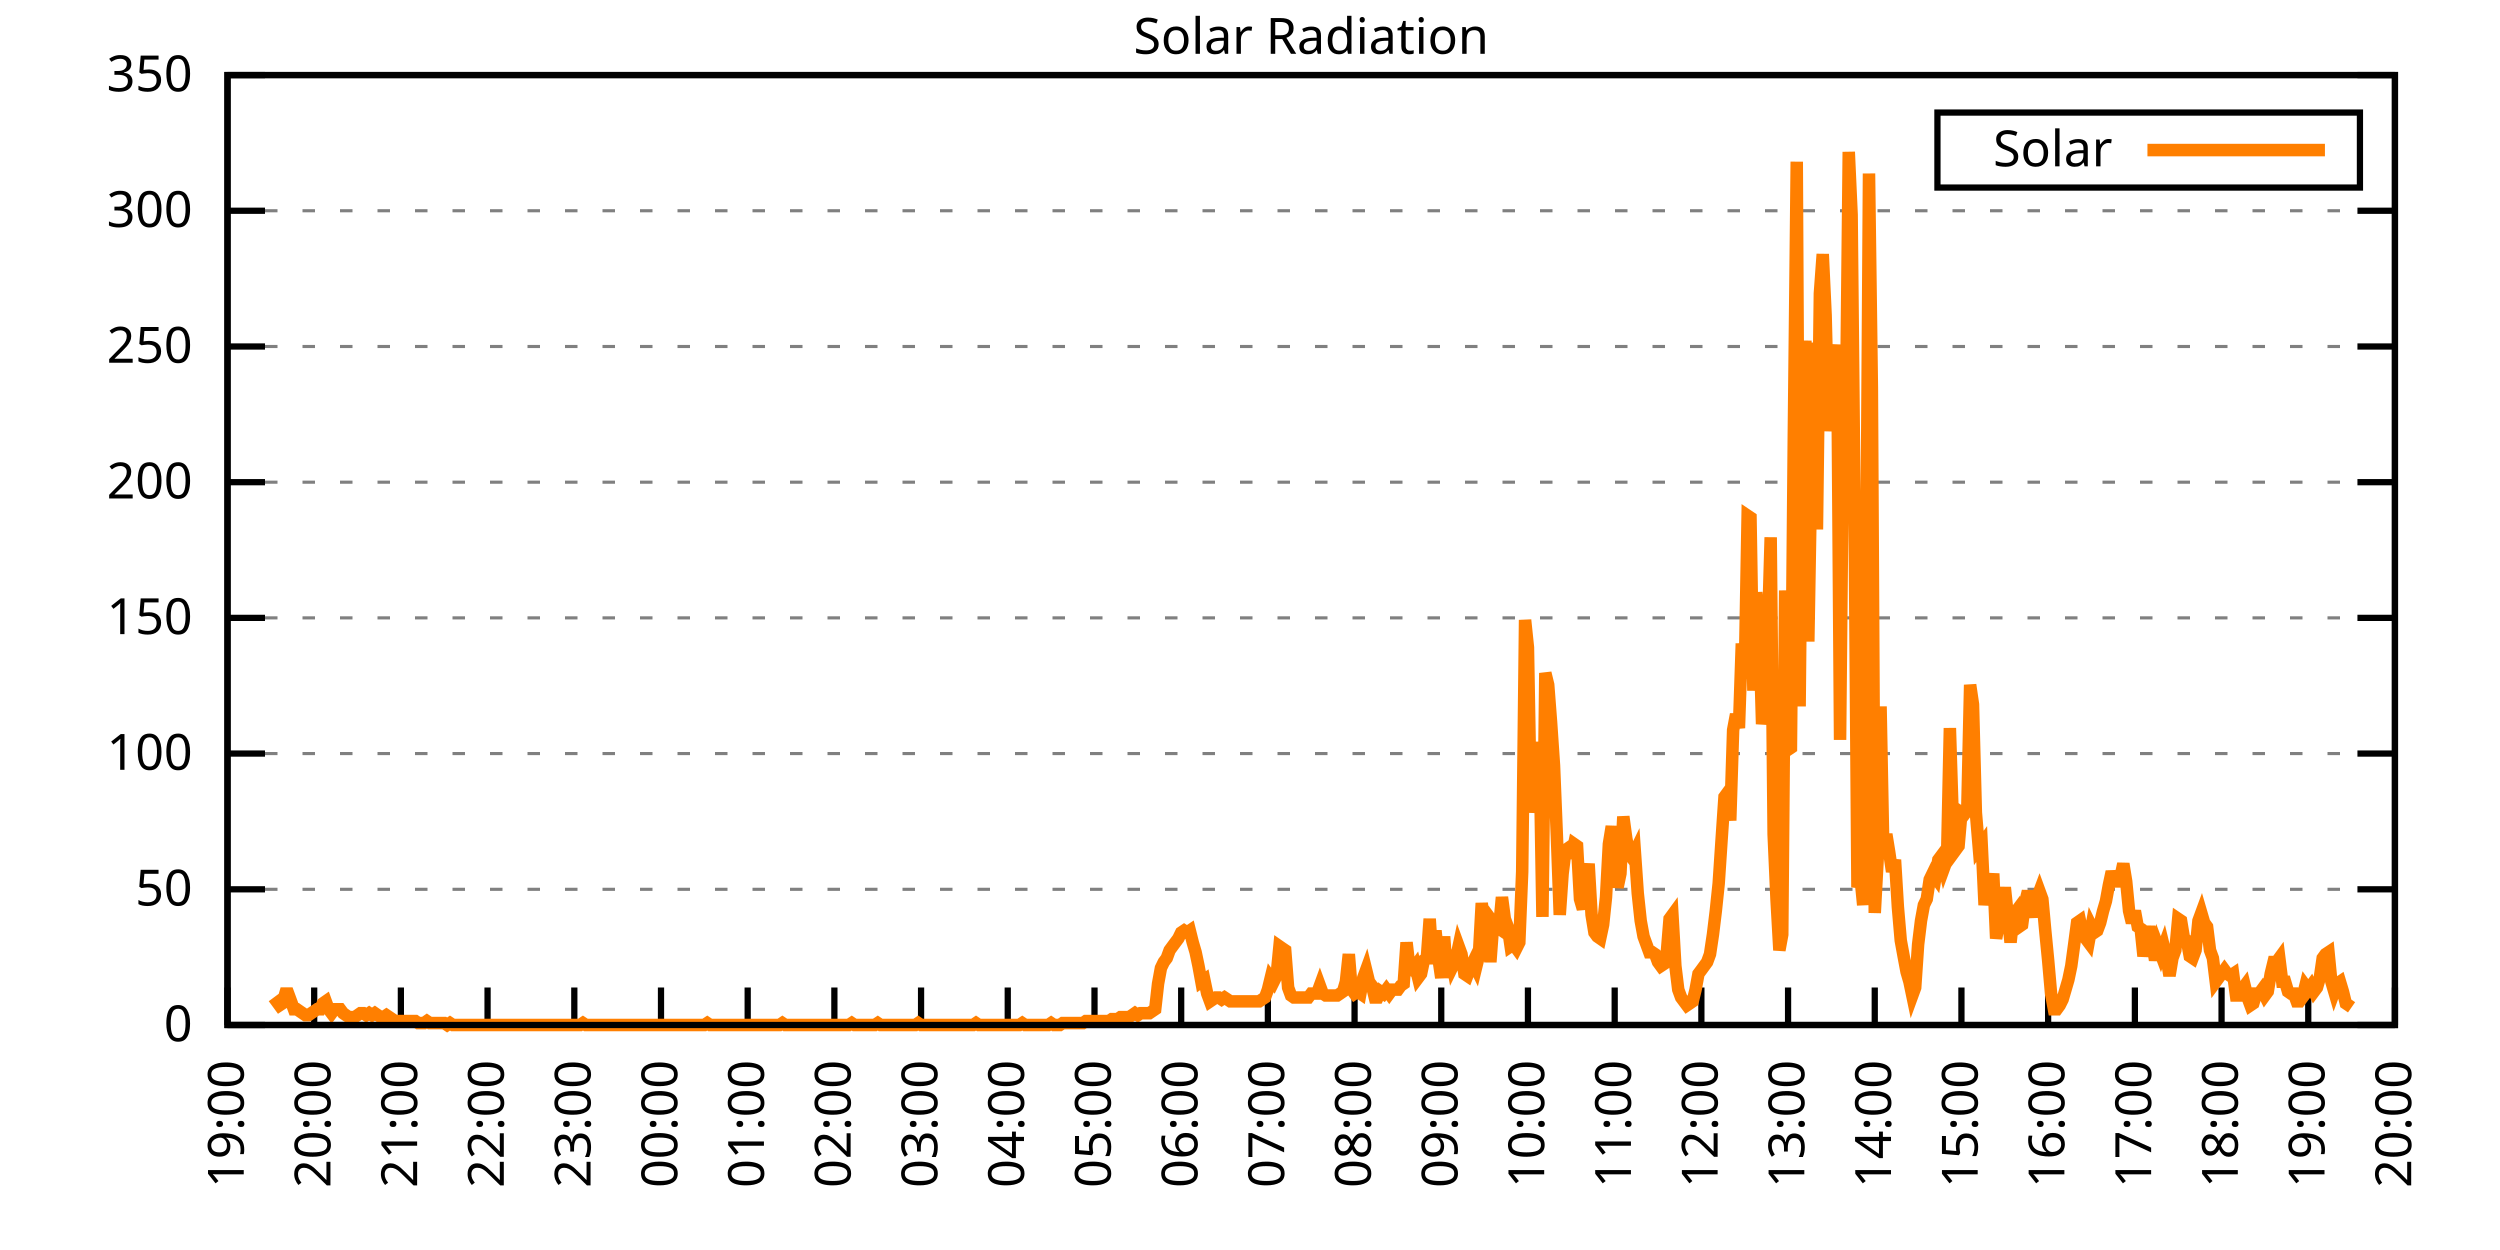
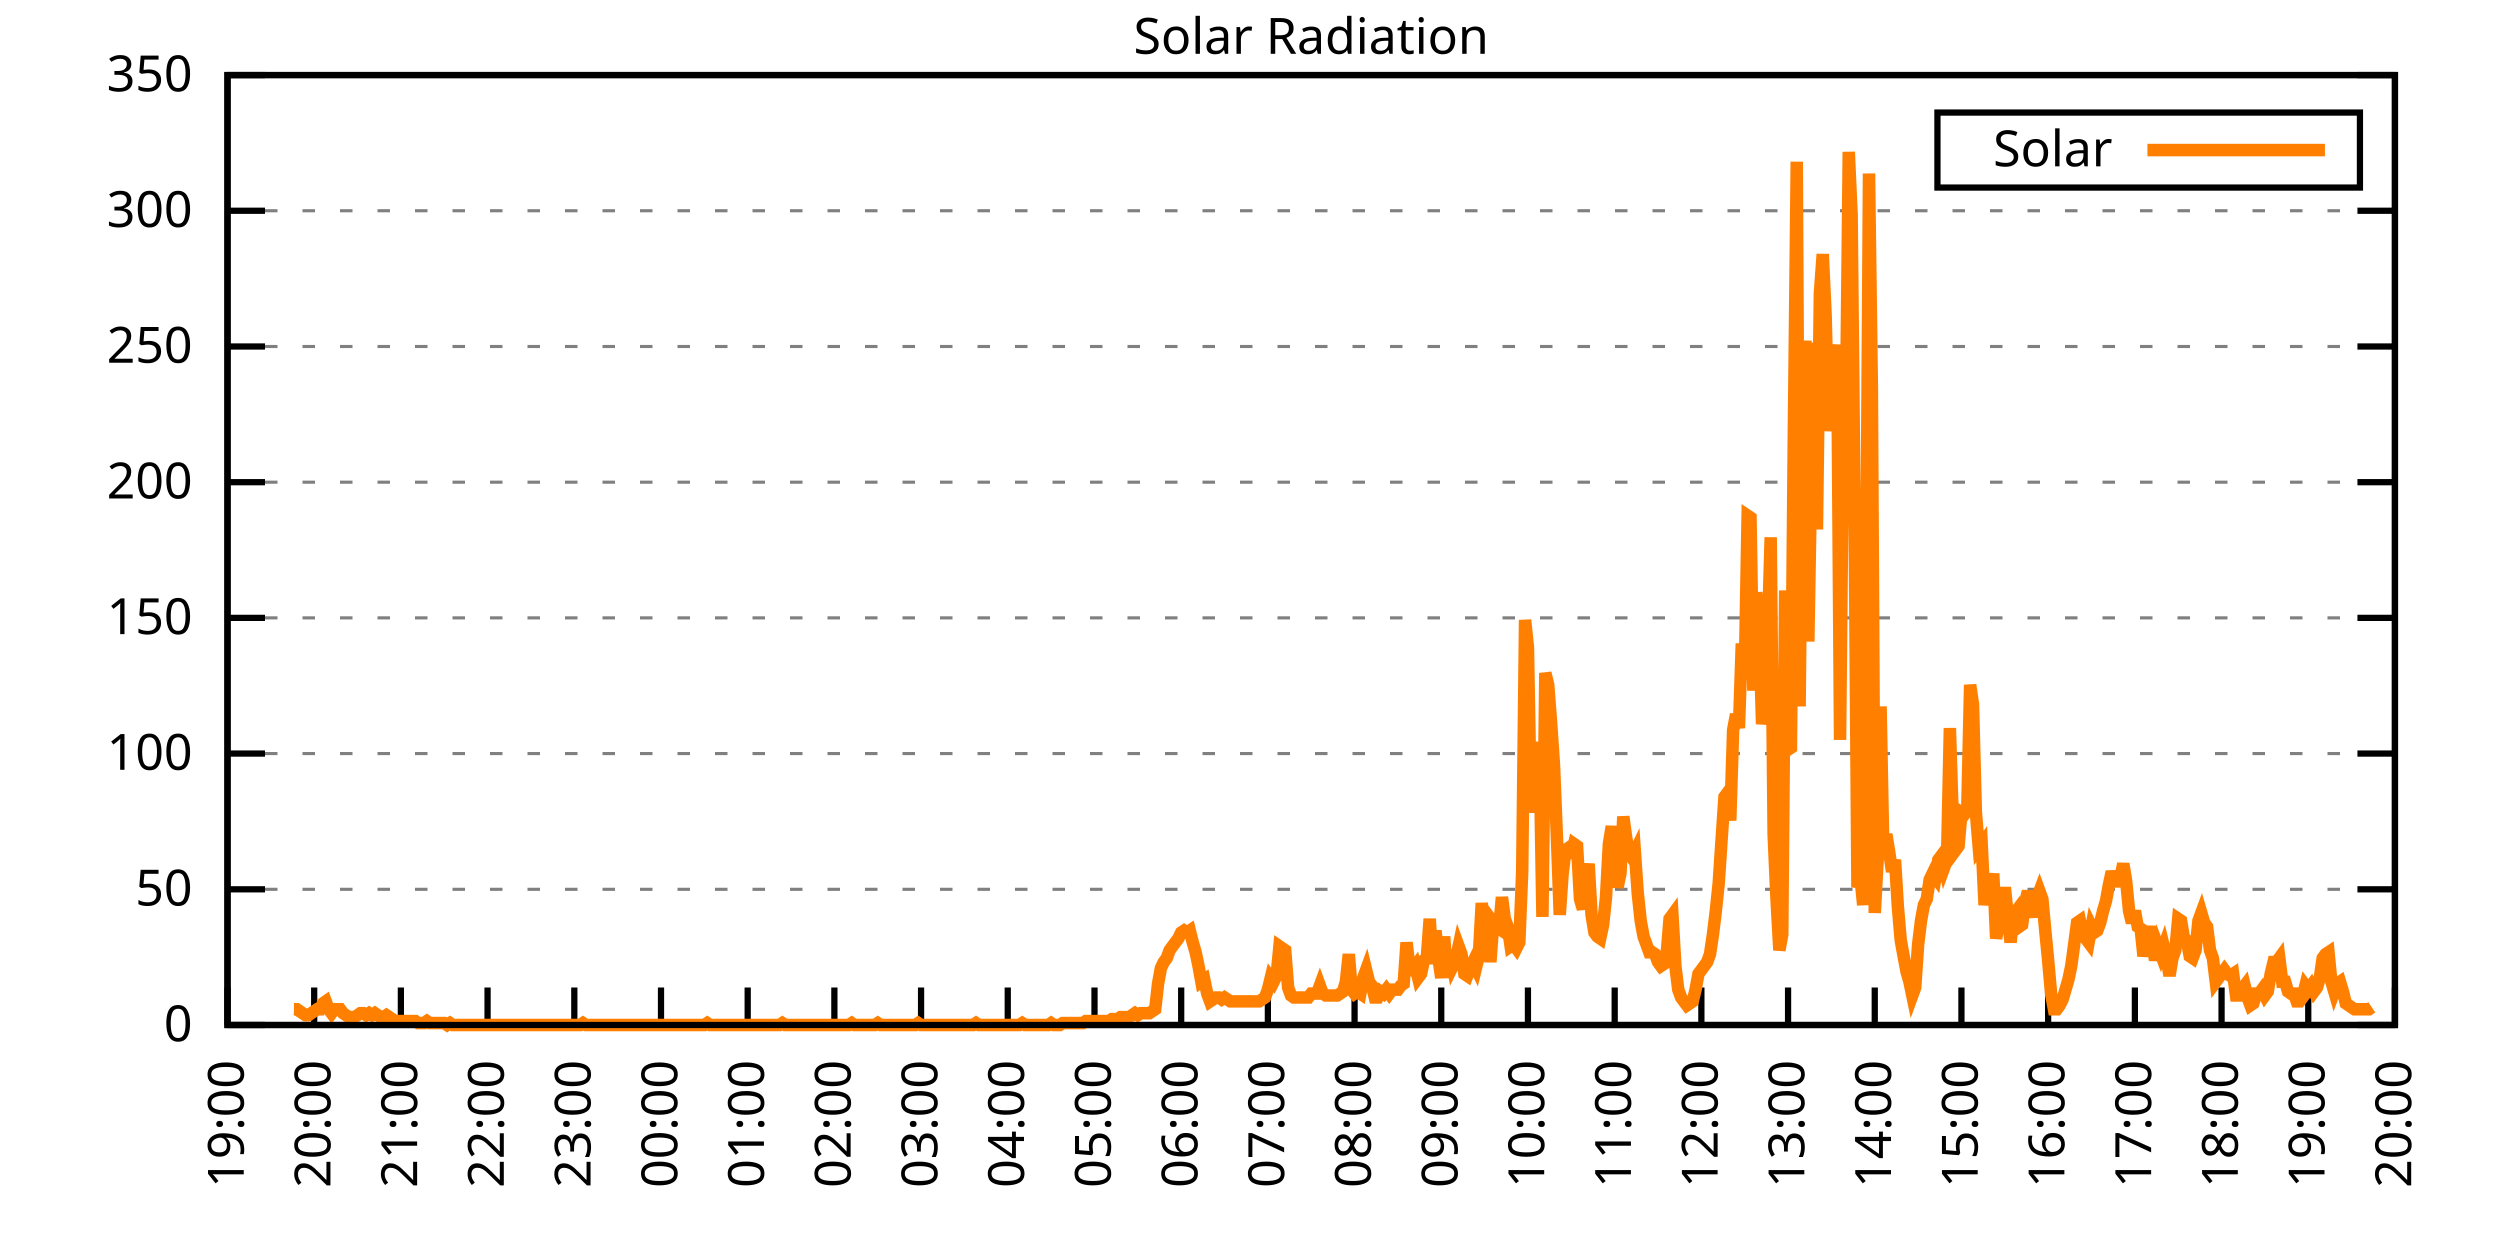
<svg xmlns="http://www.w3.org/2000/svg" xmlns:xlink="http://www.w3.org/1999/xlink" width="400" height="200" viewBox="0 0 400 200">
  <g id="gnuplot_canvas">
    <rect x="0" y="0" width="400" height="200" fill="none" />
    <defs>
      <circle id="gpDot" r="0.5" stroke-width="0.5" stroke="currentColor" />
      <path id="gpPt0" stroke-width="0.333" stroke="currentColor" d="M-1,0 h2 M0,-1 v2" />
      <path id="gpPt1" stroke-width="0.333" stroke="currentColor" d="M-1,-1 L1,1 M1,-1 L-1,1" />
      <path id="gpPt2" stroke-width="0.333" stroke="currentColor" d="M-1,0 L1,0 M0,-1 L0,1 M-1,-1 L1,1 M-1,1 L1,-1" />
      <rect id="gpPt3" stroke-width="0.333" stroke="currentColor" x="-1" y="-1" width="2" height="2" />
      <rect id="gpPt4" stroke-width="0.333" stroke="currentColor" fill="currentColor" x="-1" y="-1" width="2" height="2" />
      <circle id="gpPt5" stroke-width="0.333" stroke="currentColor" cx="0" cy="0" r="1" />
      <use xlink:href="#gpPt5" id="gpPt6" fill="currentColor" stroke="none" />
      <path id="gpPt7" stroke-width="0.333" stroke="currentColor" d="M0,-1.33 L-1.33,0.67 L1.33,0.67 z" />
      <use xlink:href="#gpPt7" id="gpPt8" fill="currentColor" stroke="none" />
      <use xlink:href="#gpPt7" id="gpPt9" stroke="currentColor" transform="rotate(180)" />
      <use xlink:href="#gpPt9" id="gpPt10" fill="currentColor" stroke="none" />
      <use xlink:href="#gpPt3" id="gpPt11" stroke="currentColor" transform="rotate(45)" />
      <use xlink:href="#gpPt11" id="gpPt12" fill="currentColor" stroke="none" />
      <path id="gpPt13" stroke-width="0.333" stroke="currentColor" d="M0,1.330 L1.265,0.411 L0.782,-1.067 L-0.782,-1.076 L-1.265,0.411 z" />
      <use xlink:href="#gpPt13" id="gpPt14" fill="currentColor" stroke="none" />
      <filter id="textbox" filterUnits="objectBoundingBox" x="0" y="0" height="1" width="1">
        <feFlood flood-color="white" flood-opacity="1" result="bgnd" />
        <feComposite in="SourceGraphic" in2="bgnd" operator="atop" />
      </filter>
      <filter id="greybox" filterUnits="objectBoundingBox" x="0" y="0" height="1" width="1">
        <feFlood flood-color="lightgrey" flood-opacity="1" result="grey" />
        <feComposite in="SourceGraphic" in2="grey" operator="atop" />
      </filter>
    </defs>
    <g fill="none" color="white" stroke="currentColor" stroke-width="1.00" stroke-linecap="butt" stroke-linejoin="miter">
</g>
    <g fill="none" color="black" stroke="currentColor" stroke-width="1.00" stroke-linecap="butt" stroke-linejoin="miter">
      <g stroke="none" shape-rendering="crispEdges">
        <polygon fill="rgb(255, 255, 255)" points="36.40,164.00 383.18,164.00 383.18,12.02 36.40,12.02 " />
      </g>
    </g>
    <g fill="none" color="black" stroke="currentColor" stroke-width="1.00" stroke-linecap="butt" stroke-linejoin="miter">
</g>
    <g fill="none" color="black" stroke="black" stroke-width="0.50" stroke-linecap="butt" stroke-linejoin="miter">
</g>
    <g fill="none" color="gray" stroke="currentColor" stroke-width="0.50" stroke-linecap="butt" stroke-linejoin="miter">
      <path stroke="gray" stroke-dasharray="2,4" class="gridline" d="M36.40,164.00 L383.19,164.00  " />
    </g>
    <g fill="none" color="gray" stroke="gray" stroke-width="1.00" stroke-linecap="butt" stroke-linejoin="miter">
</g>
    <g fill="none" color="black" stroke="currentColor" stroke-width="1.00" stroke-linecap="butt" stroke-linejoin="miter">
      <path stroke="black" d="M36.40,164.00 L42.40,164.00 M383.19,164.00 L377.19,164.00  " />
      <g transform="translate(30.80,166.60)" stroke="none" fill="black" font-family="Sans" font-size="8.00" text-anchor="end">
        <text>
          <tspan font-family="Sans"> 0</tspan>
        </text>
      </g>
    </g>
    <g fill="none" color="black" stroke="currentColor" stroke-width="1.00" stroke-linecap="butt" stroke-linejoin="miter">
</g>
    <g fill="none" color="black" stroke="black" stroke-width="0.50" stroke-linecap="butt" stroke-linejoin="miter">
</g>
    <g fill="none" color="gray" stroke="currentColor" stroke-width="0.50" stroke-linecap="butt" stroke-linejoin="miter">
      <path stroke="gray" stroke-dasharray="2,4" class="gridline" d="M36.40,142.29 L383.19,142.29  " />
    </g>
    <g fill="none" color="gray" stroke="gray" stroke-width="1.00" stroke-linecap="butt" stroke-linejoin="miter">
</g>
    <g fill="none" color="black" stroke="currentColor" stroke-width="1.00" stroke-linecap="butt" stroke-linejoin="miter">
      <path stroke="black" d="M36.40,142.29 L42.40,142.29 M383.19,142.29 L377.19,142.29  " />
      <g transform="translate(30.80,144.89)" stroke="none" fill="black" font-family="Sans" font-size="8.00" text-anchor="end">
        <text>
          <tspan font-family="Sans"> 50</tspan>
        </text>
      </g>
    </g>
    <g fill="none" color="black" stroke="currentColor" stroke-width="1.00" stroke-linecap="butt" stroke-linejoin="miter">
</g>
    <g fill="none" color="black" stroke="black" stroke-width="0.50" stroke-linecap="butt" stroke-linejoin="miter">
</g>
    <g fill="none" color="gray" stroke="currentColor" stroke-width="0.50" stroke-linecap="butt" stroke-linejoin="miter">
      <path stroke="gray" stroke-dasharray="2,4" class="gridline" d="M36.40,120.57 L383.19,120.57  " />
    </g>
    <g fill="none" color="gray" stroke="gray" stroke-width="1.00" stroke-linecap="butt" stroke-linejoin="miter">
</g>
    <g fill="none" color="black" stroke="currentColor" stroke-width="1.00" stroke-linecap="butt" stroke-linejoin="miter">
      <path stroke="black" d="M36.40,120.57 L42.40,120.57 M383.19,120.57 L377.19,120.57  " />
      <g transform="translate(30.80,123.17)" stroke="none" fill="black" font-family="Sans" font-size="8.00" text-anchor="end">
        <text>
          <tspan font-family="Sans"> 100</tspan>
        </text>
      </g>
    </g>
    <g fill="none" color="black" stroke="currentColor" stroke-width="1.00" stroke-linecap="butt" stroke-linejoin="miter">
</g>
    <g fill="none" color="black" stroke="black" stroke-width="0.50" stroke-linecap="butt" stroke-linejoin="miter">
</g>
    <g fill="none" color="gray" stroke="currentColor" stroke-width="0.50" stroke-linecap="butt" stroke-linejoin="miter">
      <path stroke="gray" stroke-dasharray="2,4" class="gridline" d="M36.40,98.86 L383.19,98.86  " />
    </g>
    <g fill="none" color="gray" stroke="gray" stroke-width="1.00" stroke-linecap="butt" stroke-linejoin="miter">
</g>
    <g fill="none" color="black" stroke="currentColor" stroke-width="1.00" stroke-linecap="butt" stroke-linejoin="miter">
      <path stroke="black" d="M36.40,98.86 L42.40,98.86 M383.19,98.86 L377.19,98.86  " />
      <g transform="translate(30.80,101.46)" stroke="none" fill="black" font-family="Sans" font-size="8.00" text-anchor="end">
        <text>
          <tspan font-family="Sans"> 150</tspan>
        </text>
      </g>
    </g>
    <g fill="none" color="black" stroke="currentColor" stroke-width="1.00" stroke-linecap="butt" stroke-linejoin="miter">
</g>
    <g fill="none" color="black" stroke="black" stroke-width="0.50" stroke-linecap="butt" stroke-linejoin="miter">
</g>
    <g fill="none" color="gray" stroke="currentColor" stroke-width="0.50" stroke-linecap="butt" stroke-linejoin="miter">
      <path stroke="gray" stroke-dasharray="2,4" class="gridline" d="M36.40,77.15 L383.19,77.15  " />
    </g>
    <g fill="none" color="gray" stroke="gray" stroke-width="1.00" stroke-linecap="butt" stroke-linejoin="miter">
</g>
    <g fill="none" color="black" stroke="currentColor" stroke-width="1.00" stroke-linecap="butt" stroke-linejoin="miter">
      <path stroke="black" d="M36.40,77.15 L42.40,77.15 M383.19,77.15 L377.19,77.15  " />
      <g transform="translate(30.80,79.75)" stroke="none" fill="black" font-family="Sans" font-size="8.00" text-anchor="end">
        <text>
          <tspan font-family="Sans"> 200</tspan>
        </text>
      </g>
    </g>
    <g fill="none" color="black" stroke="currentColor" stroke-width="1.00" stroke-linecap="butt" stroke-linejoin="miter">
</g>
    <g fill="none" color="black" stroke="black" stroke-width="0.50" stroke-linecap="butt" stroke-linejoin="miter">
</g>
    <g fill="none" color="gray" stroke="currentColor" stroke-width="0.50" stroke-linecap="butt" stroke-linejoin="miter">
      <path stroke="gray" stroke-dasharray="2,4" class="gridline" d="M36.40,55.44 L383.19,55.44  " />
    </g>
    <g fill="none" color="gray" stroke="gray" stroke-width="1.00" stroke-linecap="butt" stroke-linejoin="miter">
</g>
    <g fill="none" color="black" stroke="currentColor" stroke-width="1.00" stroke-linecap="butt" stroke-linejoin="miter">
      <path stroke="black" d="M36.40,55.44 L42.40,55.44 M383.19,55.44 L377.19,55.44  " />
      <g transform="translate(30.80,58.04)" stroke="none" fill="black" font-family="Sans" font-size="8.00" text-anchor="end">
        <text>
          <tspan font-family="Sans"> 250</tspan>
        </text>
      </g>
    </g>
    <g fill="none" color="black" stroke="currentColor" stroke-width="1.00" stroke-linecap="butt" stroke-linejoin="miter">
</g>
    <g fill="none" color="black" stroke="black" stroke-width="0.50" stroke-linecap="butt" stroke-linejoin="miter">
</g>
    <g fill="none" color="gray" stroke="currentColor" stroke-width="0.50" stroke-linecap="butt" stroke-linejoin="miter">
      <path stroke="gray" stroke-dasharray="2,4" class="gridline" d="M36.40,33.72 L383.19,33.72  " />
    </g>
    <g fill="none" color="gray" stroke="gray" stroke-width="1.00" stroke-linecap="butt" stroke-linejoin="miter">
</g>
    <g fill="none" color="black" stroke="currentColor" stroke-width="1.00" stroke-linecap="butt" stroke-linejoin="miter">
      <path stroke="black" d="M36.40,33.72 L42.40,33.72 M383.19,33.72 L377.19,33.72  " />
      <g transform="translate(30.80,36.32)" stroke="none" fill="black" font-family="Sans" font-size="8.00" text-anchor="end">
        <text>
          <tspan font-family="Sans"> 300</tspan>
        </text>
      </g>
    </g>
    <g fill="none" color="black" stroke="currentColor" stroke-width="1.00" stroke-linecap="butt" stroke-linejoin="miter">
</g>
    <g fill="none" color="black" stroke="black" stroke-width="0.50" stroke-linecap="butt" stroke-linejoin="miter">
</g>
    <g fill="none" color="gray" stroke="currentColor" stroke-width="0.50" stroke-linecap="butt" stroke-linejoin="miter">
      <path stroke="gray" stroke-dasharray="2,4" class="gridline" d="M36.40,12.01 L383.19,12.01  " />
    </g>
    <g fill="none" color="gray" stroke="gray" stroke-width="1.00" stroke-linecap="butt" stroke-linejoin="miter">
</g>
    <g fill="none" color="black" stroke="currentColor" stroke-width="1.00" stroke-linecap="butt" stroke-linejoin="miter">
      <path stroke="black" d="M36.40,12.01 L42.40,12.01 M383.19,12.01 L377.19,12.01  " />
      <g transform="translate(30.80,14.61)" stroke="none" fill="black" font-family="Sans" font-size="8.00" text-anchor="end">
        <text>
          <tspan font-family="Sans"> 350</tspan>
        </text>
      </g>
    </g>
    <g fill="none" color="black" stroke="currentColor" stroke-width="1.00" stroke-linecap="butt" stroke-linejoin="miter">
      <path stroke="black" d="M36.40,164.00 L36.40,158.00  " />
      <g transform="translate(39.00,169.60) rotate(270.00)" stroke="none" fill="black" font-family="Sans" font-size="8.00" text-anchor="end">
        <text>
          <tspan font-family="Sans">19:00</tspan>
        </text>
      </g>
    </g>
    <g fill="none" color="black" stroke="currentColor" stroke-width="1.00" stroke-linecap="butt" stroke-linejoin="miter">
      <path stroke="black" d="M50.27,164.00 L50.27,158.00  " />
      <g transform="translate(52.87,169.60) rotate(270.00)" stroke="none" fill="black" font-family="Sans" font-size="8.00" text-anchor="end">
        <text>
          <tspan font-family="Sans">20:00</tspan>
        </text>
      </g>
    </g>
    <g fill="none" color="black" stroke="currentColor" stroke-width="1.00" stroke-linecap="butt" stroke-linejoin="miter">
      <path stroke="black" d="M64.14,164.00 L64.14,158.00  " />
      <g transform="translate(66.74,169.60) rotate(270.00)" stroke="none" fill="black" font-family="Sans" font-size="8.00" text-anchor="end">
        <text>
          <tspan font-family="Sans">21:00</tspan>
        </text>
      </g>
    </g>
    <g fill="none" color="black" stroke="currentColor" stroke-width="1.00" stroke-linecap="butt" stroke-linejoin="miter">
      <path stroke="black" d="M78.01,164.00 L78.01,158.00  " />
      <g transform="translate(80.61,169.60) rotate(270.00)" stroke="none" fill="black" font-family="Sans" font-size="8.00" text-anchor="end">
        <text>
          <tspan font-family="Sans">22:00</tspan>
        </text>
      </g>
    </g>
    <g fill="none" color="black" stroke="currentColor" stroke-width="1.00" stroke-linecap="butt" stroke-linejoin="miter">
      <path stroke="black" d="M91.89,164.00 L91.89,158.00  " />
      <g transform="translate(94.49,169.60) rotate(270.00)" stroke="none" fill="black" font-family="Sans" font-size="8.00" text-anchor="end">
        <text>
          <tspan font-family="Sans">23:00</tspan>
        </text>
      </g>
    </g>
    <g fill="none" color="black" stroke="currentColor" stroke-width="1.00" stroke-linecap="butt" stroke-linejoin="miter">
      <path stroke="black" d="M105.76,164.00 L105.76,158.00  " />
      <g transform="translate(108.36,169.60) rotate(270.00)" stroke="none" fill="black" font-family="Sans" font-size="8.00" text-anchor="end">
        <text>
          <tspan font-family="Sans">00:00</tspan>
        </text>
      </g>
    </g>
    <g fill="none" color="black" stroke="currentColor" stroke-width="1.00" stroke-linecap="butt" stroke-linejoin="miter">
      <path stroke="black" d="M119.63,164.00 L119.63,158.00  " />
      <g transform="translate(122.23,169.60) rotate(270.00)" stroke="none" fill="black" font-family="Sans" font-size="8.00" text-anchor="end">
        <text>
          <tspan font-family="Sans">01:00</tspan>
        </text>
      </g>
    </g>
    <g fill="none" color="black" stroke="currentColor" stroke-width="1.00" stroke-linecap="butt" stroke-linejoin="miter">
      <path stroke="black" d="M133.50,164.00 L133.50,158.00  " />
      <g transform="translate(136.10,169.60) rotate(270.00)" stroke="none" fill="black" font-family="Sans" font-size="8.00" text-anchor="end">
        <text>
          <tspan font-family="Sans">02:00</tspan>
        </text>
      </g>
    </g>
    <g fill="none" color="black" stroke="currentColor" stroke-width="1.00" stroke-linecap="butt" stroke-linejoin="miter">
      <path stroke="black" d="M147.37,164.00 L147.37,158.00  " />
      <g transform="translate(149.97,169.60) rotate(270.00)" stroke="none" fill="black" font-family="Sans" font-size="8.00" text-anchor="end">
        <text>
          <tspan font-family="Sans">03:00</tspan>
        </text>
      </g>
    </g>
    <g fill="none" color="black" stroke="currentColor" stroke-width="1.00" stroke-linecap="butt" stroke-linejoin="miter">
      <path stroke="black" d="M161.24,164.00 L161.24,158.00  " />
      <g transform="translate(163.84,169.60) rotate(270.00)" stroke="none" fill="black" font-family="Sans" font-size="8.00" text-anchor="end">
        <text>
          <tspan font-family="Sans">04:00</tspan>
        </text>
      </g>
    </g>
    <g fill="none" color="black" stroke="currentColor" stroke-width="1.00" stroke-linecap="butt" stroke-linejoin="miter">
      <path stroke="black" d="M175.12,164.00 L175.12,158.00  " />
      <g transform="translate(177.72,169.60) rotate(270.00)" stroke="none" fill="black" font-family="Sans" font-size="8.00" text-anchor="end">
        <text>
          <tspan font-family="Sans">05:00</tspan>
        </text>
      </g>
    </g>
    <g fill="none" color="black" stroke="currentColor" stroke-width="1.00" stroke-linecap="butt" stroke-linejoin="miter">
      <path stroke="black" d="M188.99,164.00 L188.99,158.00  " />
      <g transform="translate(191.59,169.60) rotate(270.00)" stroke="none" fill="black" font-family="Sans" font-size="8.00" text-anchor="end">
        <text>
          <tspan font-family="Sans">06:00</tspan>
        </text>
      </g>
    </g>
    <g fill="none" color="black" stroke="currentColor" stroke-width="1.00" stroke-linecap="butt" stroke-linejoin="miter">
      <path stroke="black" d="M202.86,164.00 L202.86,158.00  " />
      <g transform="translate(205.46,169.60) rotate(270.00)" stroke="none" fill="black" font-family="Sans" font-size="8.00" text-anchor="end">
        <text>
          <tspan font-family="Sans">07:00</tspan>
        </text>
      </g>
    </g>
    <g fill="none" color="black" stroke="currentColor" stroke-width="1.00" stroke-linecap="butt" stroke-linejoin="miter">
      <path stroke="black" d="M216.73,164.00 L216.73,158.00  " />
      <g transform="translate(219.33,169.60) rotate(270.00)" stroke="none" fill="black" font-family="Sans" font-size="8.00" text-anchor="end">
        <text>
          <tspan font-family="Sans">08:00</tspan>
        </text>
      </g>
    </g>
    <g fill="none" color="black" stroke="currentColor" stroke-width="1.00" stroke-linecap="butt" stroke-linejoin="miter">
      <path stroke="black" d="M230.60,164.00 L230.60,158.00  " />
      <g transform="translate(233.20,169.60) rotate(270.00)" stroke="none" fill="black" font-family="Sans" font-size="8.00" text-anchor="end">
        <text>
          <tspan font-family="Sans">09:00</tspan>
        </text>
      </g>
    </g>
    <g fill="none" color="black" stroke="currentColor" stroke-width="1.00" stroke-linecap="butt" stroke-linejoin="miter">
      <path stroke="black" d="M244.47,164.00 L244.47,158.00  " />
      <g transform="translate(247.07,169.60) rotate(270.00)" stroke="none" fill="black" font-family="Sans" font-size="8.00" text-anchor="end">
        <text>
          <tspan font-family="Sans">10:00</tspan>
        </text>
      </g>
    </g>
    <g fill="none" color="black" stroke="currentColor" stroke-width="1.00" stroke-linecap="butt" stroke-linejoin="miter">
      <path stroke="black" d="M258.35,164.00 L258.35,158.00  " />
      <g transform="translate(260.95,169.60) rotate(270.00)" stroke="none" fill="black" font-family="Sans" font-size="8.00" text-anchor="end">
        <text>
          <tspan font-family="Sans">11:00</tspan>
        </text>
      </g>
    </g>
    <g fill="none" color="black" stroke="currentColor" stroke-width="1.00" stroke-linecap="butt" stroke-linejoin="miter">
      <path stroke="black" d="M272.22,164.00 L272.22,158.00  " />
      <g transform="translate(274.82,169.60) rotate(270.00)" stroke="none" fill="black" font-family="Sans" font-size="8.00" text-anchor="end">
        <text>
          <tspan font-family="Sans">12:00</tspan>
        </text>
      </g>
    </g>
    <g fill="none" color="black" stroke="currentColor" stroke-width="1.00" stroke-linecap="butt" stroke-linejoin="miter">
      <path stroke="black" d="M286.09,164.00 L286.09,158.00  " />
      <g transform="translate(288.69,169.60) rotate(270.00)" stroke="none" fill="black" font-family="Sans" font-size="8.00" text-anchor="end">
        <text>
          <tspan font-family="Sans">13:00</tspan>
        </text>
      </g>
    </g>
    <g fill="none" color="black" stroke="currentColor" stroke-width="1.00" stroke-linecap="butt" stroke-linejoin="miter">
      <path stroke="black" d="M299.96,164.00 L299.96,158.00  " />
      <g transform="translate(302.56,169.60) rotate(270.00)" stroke="none" fill="black" font-family="Sans" font-size="8.00" text-anchor="end">
        <text>
          <tspan font-family="Sans">14:00</tspan>
        </text>
      </g>
    </g>
    <g fill="none" color="black" stroke="currentColor" stroke-width="1.00" stroke-linecap="butt" stroke-linejoin="miter">
      <path stroke="black" d="M313.83,164.00 L313.83,158.00  " />
      <g transform="translate(316.43,169.60) rotate(270.00)" stroke="none" fill="black" font-family="Sans" font-size="8.00" text-anchor="end">
        <text>
          <tspan font-family="Sans">15:00</tspan>
        </text>
      </g>
    </g>
    <g fill="none" color="black" stroke="currentColor" stroke-width="1.00" stroke-linecap="butt" stroke-linejoin="miter">
      <path stroke="black" d="M327.70,164.00 L327.70,158.00  " />
      <g transform="translate(330.30,169.60) rotate(270.00)" stroke="none" fill="black" font-family="Sans" font-size="8.00" text-anchor="end">
        <text>
          <tspan font-family="Sans">16:00</tspan>
        </text>
      </g>
    </g>
    <g fill="none" color="black" stroke="currentColor" stroke-width="1.00" stroke-linecap="butt" stroke-linejoin="miter">
      <path stroke="black" d="M341.58,164.00 L341.58,158.00  " />
      <g transform="translate(344.18,169.60) rotate(270.00)" stroke="none" fill="black" font-family="Sans" font-size="8.00" text-anchor="end">
        <text>
          <tspan font-family="Sans">17:00</tspan>
        </text>
      </g>
    </g>
    <g fill="none" color="black" stroke="currentColor" stroke-width="1.00" stroke-linecap="butt" stroke-linejoin="miter">
      <path stroke="black" d="M355.45,164.00 L355.45,158.00  " />
      <g transform="translate(358.05,169.60) rotate(270.00)" stroke="none" fill="black" font-family="Sans" font-size="8.00" text-anchor="end">
        <text>
          <tspan font-family="Sans">18:00</tspan>
        </text>
      </g>
    </g>
    <g fill="none" color="black" stroke="currentColor" stroke-width="1.00" stroke-linecap="butt" stroke-linejoin="miter">
      <path stroke="black" d="M369.32,164.00 L369.32,158.00  " />
      <g transform="translate(371.92,169.60) rotate(270.00)" stroke="none" fill="black" font-family="Sans" font-size="8.00" text-anchor="end">
        <text>
          <tspan font-family="Sans">19:00</tspan>
        </text>
      </g>
    </g>
    <g fill="none" color="black" stroke="currentColor" stroke-width="1.00" stroke-linecap="butt" stroke-linejoin="miter">
      <path stroke="black" d="M383.19,164.00 L383.19,158.00  " />
      <g transform="translate(385.79,169.60) rotate(270.00)" stroke="none" fill="black" font-family="Sans" font-size="8.00" text-anchor="end">
        <text>
          <tspan font-family="Sans">20:00</tspan>
        </text>
      </g>
    </g>
    <g fill="none" color="black" stroke="currentColor" stroke-width="1.00" stroke-linecap="butt" stroke-linejoin="miter">
</g>
    <g fill="none" color="black" stroke="currentColor" stroke-width="1.00" stroke-linecap="butt" stroke-linejoin="miter">
      <path stroke="black" d="M36.40,12.01 L36.40,164.00 L383.19,164.00 L383.19,12.01 L36.40,12.01 Z  " />
    </g>
    <g fill="none" color="black" stroke="currentColor" stroke-width="1.00" stroke-linecap="butt" stroke-linejoin="miter">
</g>
    <g fill="none" color="black" stroke="currentColor" stroke-width="1.00" stroke-linecap="butt" stroke-linejoin="miter">
      <path stroke="black" d="M309.99,30.01 L309.99,18.01 L377.59,18.01 L377.59,30.01 L309.99,30.01 Z  " />
    </g>
    <g id="Solar_Radiation_plot_1">
      <g fill="none" color="white" stroke="black" stroke-width="2.00" stroke-linecap="butt" stroke-linejoin="miter">
</g>
      <g fill="none" color="black" stroke="currentColor" stroke-width="2.00" stroke-linecap="butt" stroke-linejoin="miter">
        <g transform="translate(337.99,26.61)" stroke="none" fill="black" font-family="Sans" font-size="8.00" text-anchor="end">
          <text>
            <tspan font-family="Sans">Solar</tspan>
          </text>
        </g>
      </g>
      <g fill="none" color="black" stroke="currentColor" stroke-width="2.00" stroke-linecap="butt" stroke-linejoin="miter">
-         <path stroke="rgb(255, 127,   0)" d="M343.59,24.01 L371.99,24.01 M43.80,159.60 L44.26,160.22 L44.72,160.85 L45.19,160.54 L45.65,158.97 L46.11,158.97   L46.57,160.22 L47.03,161.48 L47.50,161.48 L47.96,161.80 L48.42,162.11 L48.88,162.43 L49.35,162.43 L49.81,162.11   L50.27,161.80 L50.73,161.48 L51.20,161.48 L51.66,160.54 L52.12,160.22 L52.58,161.48 L53.05,162.11 L53.51,161.48   L53.97,161.48 L54.43,161.48 L54.90,162.11 L55.36,162.43 L55.82,162.74 L56.28,162.74 L56.75,162.74 L57.21,162.43   L57.67,162.11 L58.13,162.11 L58.59,162.43 L59.06,162.11 L59.52,162.43 L59.98,162.11 L60.44,162.43 L60.91,162.74   L61.37,162.74 L61.83,162.43 L62.29,162.74 L62.76,163.06 L63.22,163.37 L63.68,163.37 L64.14,163.37 L64.61,163.37   L65.07,163.37 L65.53,163.37 L65.99,163.37 L66.46,163.37 L66.92,163.69 L67.38,163.69 L67.84,163.69 L68.30,163.37   L68.77,163.69 L69.23,163.69 L69.69,163.69 L70.15,163.69 L70.62,163.69 L71.08,163.69 L71.54,164.00 L72.00,163.69   L72.47,164.00 L72.93,164.00 L73.39,164.00 L73.85,164.00 L74.32,164.00 L74.78,164.00 L75.24,164.00 L75.70,164.00   L76.17,164.00 L76.63,164.00 L77.09,164.00 L77.55,164.00 L78.01,164.00 L78.48,164.00 L78.94,164.00 L79.40,164.00   L79.86,164.00 L80.33,164.00 L80.79,164.00 L81.25,164.00 L81.71,164.00 L82.18,164.00 L82.64,164.00 L83.10,164.00   L83.56,164.00 L84.03,164.00 L84.49,164.00 L84.95,164.00 L85.41,164.00 L85.88,164.00 L86.34,164.00 L86.80,164.00   L87.26,164.00 L87.72,164.00 L88.19,164.00 L88.65,164.00 L89.11,164.00 L89.57,164.00 L90.04,164.00 L90.50,164.00   L90.96,164.00 L91.42,164.00 L91.89,164.00 L92.35,164.00 L92.81,164.00 L93.27,163.69 L93.74,164.00 L94.20,164.00   L94.66,164.00 L95.12,164.00 L95.59,164.00 L96.05,164.00 L96.51,164.00 L96.97,164.00 L97.44,164.00 L97.90,164.00   L98.36,164.00 L98.82,164.00 L99.28,164.00 L99.75,164.00 L100.21,164.00 L100.67,164.00 L101.13,164.00 L101.60,164.00   L102.06,164.00 L102.52,164.00 L102.98,164.00 L103.45,164.00 L103.91,164.00 L104.37,164.00 L104.83,164.00 L105.30,164.00   L105.76,164.00 L106.22,164.00 L106.68,164.00 L107.15,164.00 L107.61,164.00 L108.07,164.00 L108.53,164.00 L108.99,164.00   L109.46,164.00 L109.92,164.00 L110.38,164.00 L110.84,164.00 L111.31,164.00 L111.77,164.00 L112.23,164.00 L112.69,164.00   L113.16,163.69 L113.62,164.00 L114.08,164.00 L114.54,164.00 L115.01,164.00 L115.47,164.00 L115.93,164.00 L116.39,164.00   L116.86,164.00 L117.32,164.00 L117.78,164.00 L118.24,164.00 L118.70,164.00 L119.17,164.00 L119.63,164.00 L120.09,164.00   L120.55,164.00 L121.02,164.00 L121.48,164.00 L121.94,164.00 L122.40,164.00 L122.87,164.00 L123.33,164.00 L123.79,164.00   L124.25,164.00 L124.72,164.00 L125.18,163.69 L125.64,164.00 L126.10,164.00 L126.57,164.00 L127.03,164.00 L127.49,164.00   L127.95,164.00 L128.41,164.00 L128.88,164.00 L129.34,164.00 L129.80,164.00 L130.26,164.00 L130.73,164.00 L131.19,164.00   L131.65,164.00 L132.11,164.00 L132.58,164.00 L133.04,164.00 L133.50,164.00 L133.96,164.00 L134.43,164.00 L134.89,164.00   L135.35,164.00 L135.81,164.00 L136.28,163.69 L136.74,164.00 L137.20,164.00 L137.66,164.00 L138.13,164.00 L138.59,164.00   L139.05,164.00 L139.51,164.00 L139.97,164.00 L140.44,163.69 L140.90,164.00 L141.36,164.00 L141.82,164.00 L142.29,164.00   L142.75,164.00 L143.21,164.00 L143.67,164.00 L144.14,164.00 L144.60,164.00 L145.06,164.00 L145.52,164.00 L145.99,164.00   L146.45,164.00 L146.91,163.69 L147.37,164.00 L147.84,164.00 L148.30,164.00 L148.76,164.00 L149.22,164.00 L149.68,164.00   L150.15,164.00 L150.61,164.00 L151.07,164.00 L151.53,164.00 L152.00,164.00 L152.46,164.00 L152.92,164.00 L153.38,164.00   L153.85,164.00 L154.31,164.00 L154.77,164.00 L155.23,164.00 L155.70,164.00 L156.16,163.69 L156.62,164.00 L157.08,164.00   L157.55,164.00 L158.01,164.00 L158.47,164.00 L158.93,164.00 L159.39,164.00 L159.86,164.00 L160.32,164.00 L160.78,164.00   L161.24,164.00 L161.71,164.00 L162.17,164.00 L162.63,164.00 L163.09,164.00 L163.56,163.69 L164.02,164.00 L164.48,164.00   L164.94,164.00 L165.41,164.00 L165.87,164.00 L166.33,164.00 L166.79,164.00 L167.26,164.00 L167.72,164.00 L168.18,163.69   L168.64,164.00 L169.10,164.00 L169.57,164.00 L170.03,163.69 L170.49,163.69 L170.95,163.69 L171.42,163.69 L171.88,163.69   L172.34,163.69 L172.80,163.69 L173.27,163.69 L173.73,163.37 L174.19,163.37 L174.65,163.37 L175.12,163.37 L175.58,163.37   L176.04,163.37 L176.50,163.37 L176.97,163.37 L177.43,163.37 L177.89,163.06 L178.35,163.06 L178.82,163.06 L179.28,162.74   L179.74,162.74 L180.20,162.74 L180.66,162.74 L181.13,162.43 L181.59,162.11 L182.05,162.43 L182.51,162.11 L182.98,162.11   L183.44,162.11 L183.90,162.11 L184.36,161.80 L184.83,161.48 L185.29,157.39 L185.75,154.88 L186.21,153.93 L186.68,153.30   L187.14,152.04 L187.60,151.41 L188.06,150.79 L188.53,150.16 L188.99,149.21 L189.45,148.90 L189.91,149.21 L190.37,148.90   L190.84,150.79 L191.30,152.36 L191.76,154.56 L192.22,157.08 L192.69,156.76 L193.15,158.97 L193.61,160.22 L194.07,159.91   L194.54,159.60 L195.00,159.60 L195.46,159.91 L195.92,159.60 L196.39,159.91 L196.85,160.22 L197.31,160.22 L197.77,160.22   L198.24,160.22 L198.70,160.22 L199.16,160.22 L199.62,160.22 L200.08,160.22 L200.55,160.22 L201.01,160.22 L201.47,160.22   L201.93,159.91 L202.40,159.60 L202.86,158.34 L203.32,156.45 L203.78,157.08 L204.25,156.13 L204.71,151.41 L205.17,151.73   L205.63,152.04 L206.10,158.02 L206.56,159.28 L207.02,159.60 L207.48,159.60 L207.95,159.60 L208.41,159.60 L208.87,159.60   L209.33,159.60 L209.80,158.97 L210.26,158.97 L210.72,158.97 L211.18,157.71 L211.64,158.97 L212.11,159.28 L212.57,159.28   L213.03,159.28 L213.49,159.28 L213.96,159.28 L214.42,158.97 L214.88,158.65 L215.34,157.08 L215.81,152.67 L216.27,158.34   L216.73,158.97 L217.19,158.65 L217.66,158.97 L218.12,156.45 L218.58,155.19 L219.04,157.08 L219.51,157.71 L219.97,159.60   L220.43,159.60 L220.89,158.65 L221.35,158.97 L221.82,158.34 L222.28,158.97 L222.74,158.34 L223.20,158.34 L223.67,158.34   L224.13,157.71 L224.59,157.39 L225.05,150.79 L225.52,154.88 L225.98,155.19 L226.44,154.56 L226.90,156.45 L227.37,155.82   L227.83,153.62 L228.29,153.30 L228.75,147.01 L229.22,154.25 L229.68,148.90 L230.14,153.30 L230.60,156.45 L231.06,149.84   L231.53,156.45 L231.99,152.04 L232.45,154.56 L232.91,153.62 L233.38,151.41 L233.84,152.67 L234.30,155.82 L234.76,156.13   L235.23,154.88 L235.69,153.93 L236.15,154.88 L236.61,152.99 L237.08,144.49 L237.54,149.21 L238.00,147.32 L238.46,153.93   L238.93,147.64 L239.39,148.27 L239.85,148.58 L240.31,143.55 L240.77,147.01 L241.24,148.27 L241.70,151.41 L242.16,151.10   L242.62,151.73 L243.09,150.79 L243.55,139.46 L244.01,99.19 L244.47,103.59 L244.94,130.02 L245.40,124.67 L245.86,129.39   L246.32,118.69 L246.79,146.70 L247.25,107.68 L247.71,109.57 L248.17,115.55 L248.64,122.47 L249.10,133.79 L249.56,146.38   L250.02,139.77 L250.49,136.00 L250.95,135.68 L251.41,137.26 L251.87,135.05 L252.33,135.37 L252.80,143.86 L253.26,145.44   L253.72,141.35 L254.18,138.20 L254.65,146.38 L255.11,149.21 L255.57,149.84 L256.03,150.16 L256.50,147.95 L256.96,143.55   L257.42,135.05 L257.88,132.22 L258.35,136.94 L258.81,141.98 L259.27,139.77 L259.73,130.65 L260.20,134.11 L260.66,136.63   L261.12,137.26 L261.58,136.31 L262.04,142.92 L262.51,147.32 L262.97,149.84 L263.43,151.10 L263.89,152.36 L264.36,152.36   L264.82,152.67 L265.28,153.93 L265.74,154.56 L266.21,154.25 L266.67,152.67 L267.13,147.01 L267.59,146.38 L268.06,154.56   L268.52,158.34 L268.98,159.60 L269.44,160.22 L269.91,160.85 L270.37,160.54 L270.83,160.22 L271.29,158.34 L271.75,155.82   L272.22,155.19 L272.68,154.56 L273.14,153.93 L273.60,152.67 L274.07,149.53 L274.53,145.75 L274.99,141.35 L275.45,134.42   L275.92,127.50 L276.38,126.87 L276.84,131.28 L277.30,116.80 L277.77,114.29 L278.23,116.49 L278.69,102.96 L279.15,108.62   L279.62,82.51 L280.08,82.82 L280.54,110.51 L281.00,94.78 L281.46,99.50 L281.93,115.86 L282.39,112.71 L282.85,101.70   L283.31,85.97 L283.78,133.48 L284.24,143.86 L284.70,152.04 L285.16,149.53 L285.63,94.47 L286.09,119.95 L286.55,119.64   L287.01,69.61 L287.48,25.87 L287.94,113.03 L288.40,65.20 L288.86,54.51 L289.33,102.65 L289.79,75.90 L290.25,54.82   L290.71,84.71 L291.18,46.96 L291.64,40.66 L292.10,50.42 L292.56,68.98 L293.02,62.69 L293.49,60.17 L293.95,55.14   L294.41,118.38 L294.87,70.55 L295.34,67.72 L295.80,24.30 L296.26,34.37 L296.72,80.62 L297.19,141.98 L297.65,140.09   L298.11,144.81 L298.57,97.93 L299.04,27.76 L299.50,62.06 L299.96,146.07 L300.42,137.57 L300.89,113.03 L301.35,136.94   L301.81,133.48 L302.27,136.31 L302.73,139.46 L303.20,137.57 L303.66,145.12 L304.12,150.47 L304.58,152.99 L305.05,155.50   L305.51,157.08 L305.97,159.28 L306.43,158.02 L306.90,151.10 L307.36,147.32 L307.82,144.81 L308.28,143.86 L308.75,140.72   L309.21,139.77 L309.67,140.40 L310.13,137.57 L310.60,136.94 L311.06,138.83 L311.52,137.57 L311.98,116.49 L312.44,130.96   L312.91,136.00 L313.37,135.37 L313.83,130.02 L314.29,130.33 L314.76,129.70 L315.22,109.57 L315.68,112.71 L316.14,130.02   L316.61,135.68 L317.07,135.05 L317.53,144.81 L317.99,141.35 L318.46,143.23 L318.92,139.77 L319.38,150.16 L319.84,147.64   L320.31,146.07 L320.77,141.98 L321.23,146.38 L321.69,150.79 L322.15,146.38 L322.62,145.75 L323.08,148.27 L323.54,147.95   L324.00,144.49 L324.47,142.60 L324.93,144.81 L325.39,146.70 L325.85,143.86 L326.32,142.60 L326.78,143.86 L327.24,148.90   L327.70,153.62 L328.17,158.97 L328.63,161.48 L329.09,161.48 L329.55,160.85 L330.02,159.91 L330.48,158.34 L330.94,156.76   L331.40,154.56 L331.87,151.10 L332.33,147.64 L332.79,147.32 L333.25,149.53 L333.71,150.16 L334.18,150.79 L334.64,148.27   L335.10,149.21 L335.56,148.90 L336.03,147.64 L336.49,145.75 L336.95,144.18 L337.41,141.66 L337.88,139.46 L338.34,141.03   L338.80,141.03 L339.26,140.40 L339.73,138.20 L340.19,141.03 L340.65,145.75 L341.11,147.64 L341.58,145.75 L342.04,148.27   L342.50,148.58 L342.96,152.99 L343.42,150.47 L343.89,148.27 L344.35,150.79 L344.81,153.62 L345.27,151.41 L345.74,152.67   L346.20,151.41 L346.66,153.30 L347.12,156.13 L347.59,153.30 L348.05,152.04 L348.51,147.01 L348.97,147.32 L349.44,150.16   L349.90,150.47 L350.36,152.99 L350.82,153.30 L351.29,152.04 L351.75,147.32 L352.21,146.07 L352.67,147.64 L353.13,148.27   L353.60,152.04 L354.06,153.30 L354.52,157.08 L354.98,156.45 L355.45,155.82 L355.91,155.19 L356.37,155.82 L356.83,156.13   L357.30,155.82 L357.76,159.28 L358.22,159.28 L358.68,158.34 L359.15,157.71 L359.61,159.60 L360.07,160.85 L360.53,160.54   L361.00,158.97 L361.46,158.97 L361.92,158.34 L362.38,159.28 L362.84,158.65 L363.31,155.82 L363.77,153.93 L364.23,153.93   L364.69,153.30 L365.16,157.08 L365.62,157.08 L366.08,158.65 L366.54,158.97 L367.01,158.97 L367.47,160.22 L367.93,160.22   L368.39,159.60 L368.86,157.71 L369.32,158.34 L369.78,157.71 L370.24,158.65 L370.71,158.02 L371.17,156.45 L371.63,153.30   L372.09,152.67 L372.56,152.36 L373.02,157.08 L373.48,158.65 L373.94,157.39 L374.40,157.08 L374.87,158.65 L375.33,160.54   L375.79,160.85 L376.25,161.17  " />
+         <path stroke="rgb(255, 127,   0)" d="M343.59,24.01 L371.99,24.01 M47.03,161.48 L47.50,161.48 L47.96,161.80 L48.42,162.11 L48.88,162.43 L49.35,162.43   L49.81,162.11 L50.27,161.80 L50.73,161.48 L51.20,161.48 L51.66,160.54 L52.12,160.22 L52.58,161.48 L53.05,162.11   L53.51,161.48 L53.97,161.48 L54.43,161.48 L54.90,162.11 L55.36,162.43 L55.82,162.74 L56.28,162.74 L56.75,162.74   L57.21,162.43 L57.67,162.11 L58.13,162.11 L58.59,162.43 L59.06,162.11 L59.52,162.43 L59.98,162.11 L60.44,162.43   L60.91,162.74 L61.37,162.74 L61.83,162.43 L62.29,162.74 L62.76,163.06 L63.22,163.37 L63.68,163.37 L64.14,163.37   L64.61,163.37 L65.07,163.37 L65.53,163.37 L65.99,163.37 L66.46,163.37 L66.92,163.69 L67.38,163.69 L67.84,163.69   L68.30,163.37 L68.77,163.69 L69.23,163.69 L69.69,163.69 L70.15,163.69 L70.62,163.69 L71.08,163.69 L71.54,164.00   L72.00,163.69 L72.47,164.00 L72.93,164.00 L73.39,164.00 L73.85,164.00 L74.32,164.00 L74.78,164.00 L75.24,164.00   L75.70,164.00 L76.17,164.00 L76.63,164.00 L77.09,164.00 L77.55,164.00 L78.01,164.00 L78.48,164.00 L78.94,164.00   L79.40,164.00 L79.86,164.00 L80.33,164.00 L80.79,164.00 L81.25,164.00 L81.71,164.00 L82.18,164.00 L82.64,164.00   L83.10,164.00 L83.56,164.00 L84.03,164.00 L84.49,164.00 L84.95,164.00 L85.41,164.00 L85.88,164.00 L86.34,164.00   L86.80,164.00 L87.26,164.00 L87.72,164.00 L88.19,164.00 L88.65,164.00 L89.11,164.00 L89.57,164.00 L90.04,164.00   L90.50,164.00 L90.96,164.00 L91.42,164.00 L91.89,164.00 L92.35,164.00 L92.81,164.00 L93.27,163.69 L93.74,164.00   L94.20,164.00 L94.66,164.00 L95.12,164.00 L95.59,164.00 L96.05,164.00 L96.51,164.00 L96.97,164.00 L97.44,164.00   L97.90,164.00 L98.36,164.00 L98.82,164.00 L99.28,164.00 L99.75,164.00 L100.21,164.00 L100.67,164.00 L101.13,164.00   L101.60,164.00 L102.06,164.00 L102.52,164.00 L102.98,164.00 L103.45,164.00 L103.91,164.00 L104.37,164.00 L104.83,164.00   L105.30,164.00 L105.76,164.00 L106.22,164.00 L106.68,164.00 L107.15,164.00 L107.61,164.00 L108.07,164.00 L108.53,164.00   L108.99,164.00 L109.46,164.00 L109.92,164.00 L110.38,164.00 L110.84,164.00 L111.31,164.00 L111.77,164.00 L112.23,164.00   L112.69,164.00 L113.16,163.69 L113.62,164.00 L114.08,164.00 L114.54,164.00 L115.01,164.00 L115.47,164.00 L115.93,164.00   L116.39,164.00 L116.86,164.00 L117.32,164.00 L117.78,164.00 L118.24,164.00 L118.70,164.00 L119.17,164.00 L119.63,164.00   L120.09,164.00 L120.55,164.00 L121.02,164.00 L121.48,164.00 L121.94,164.00 L122.40,164.00 L122.87,164.00 L123.33,164.00   L123.79,164.00 L124.25,164.00 L124.72,164.00 L125.18,163.69 L125.64,164.00 L126.10,164.00 L126.57,164.00 L127.03,164.00   L127.49,164.00 L127.95,164.00 L128.41,164.00 L128.88,164.00 L129.34,164.00 L129.80,164.00 L130.26,164.00 L130.73,164.00   L131.19,164.00 L131.65,164.00 L132.11,164.00 L132.58,164.00 L133.04,164.00 L133.50,164.00 L133.96,164.00 L134.43,164.00   L134.89,164.00 L135.35,164.00 L135.81,164.00 L136.28,163.69 L136.74,164.00 L137.20,164.00 L137.66,164.00 L138.13,164.00   L138.59,164.00 L139.05,164.00 L139.51,164.00 L139.97,164.00 L140.44,163.69 L140.90,164.00 L141.36,164.00 L141.82,164.00   L142.29,164.00 L142.75,164.00 L143.21,164.00 L143.67,164.00 L144.14,164.00 L144.60,164.00 L145.06,164.00 L145.52,164.00   L145.99,164.00 L146.45,164.00 L146.91,163.69 L147.37,164.00 L147.84,164.00 L148.30,164.00 L148.76,164.00 L149.22,164.00   L149.68,164.00 L150.15,164.00 L150.61,164.00 L151.07,164.00 L151.53,164.00 L152.00,164.00 L152.46,164.00 L152.92,164.00   L153.38,164.00 L153.85,164.00 L154.31,164.00 L154.77,164.00 L155.23,164.00 L155.70,164.00 L156.16,163.69 L156.62,164.00   L157.08,164.00 L157.55,164.00 L158.01,164.00 L158.47,164.00 L158.93,164.00 L159.39,164.00 L159.86,164.00 L160.32,164.00   L160.78,164.00 L161.24,164.00 L161.71,164.00 L162.17,164.00 L162.63,164.00 L163.09,164.00 L163.56,163.69 L164.02,164.00   L164.48,164.00 L164.94,164.00 L165.41,164.00 L165.87,164.00 L166.33,164.00 L166.79,164.00 L167.26,164.00 L167.72,164.00   L168.18,163.69 L168.64,164.00 L169.10,164.00 L169.57,164.00 L170.03,163.69 L170.49,163.69 L170.95,163.69 L171.42,163.69   L171.88,163.69 L172.34,163.69 L172.80,163.69 L173.27,163.69 L173.73,163.37 L174.19,163.37 L174.65,163.37 L175.12,163.37   L175.58,163.37 L176.04,163.37 L176.50,163.37 L176.97,163.37 L177.43,163.37 L177.89,163.06 L178.35,163.06 L178.82,163.06   L179.28,162.74 L179.74,162.74 L180.20,162.74 L180.66,162.74 L181.13,162.43 L181.59,162.11 L182.05,162.43 L182.51,162.11   L182.98,162.11 L183.44,162.11 L183.90,162.11 L184.36,161.80 L184.83,161.48 L185.29,157.39 L185.75,154.88 L186.21,153.93   L186.68,153.30 L187.14,152.04 L187.60,151.41 L188.06,150.79 L188.53,150.16 L188.99,149.21 L189.45,148.90 L189.91,149.21   L190.37,148.90 L190.84,150.79 L191.30,152.36 L191.76,154.56 L192.22,157.08 L192.69,156.76 L193.15,158.97 L193.61,160.22   L194.07,159.91 L194.54,159.60 L195.00,159.60 L195.46,159.91 L195.92,159.60 L196.39,159.91 L196.85,160.22 L197.31,160.22   L197.77,160.22 L198.24,160.22 L198.70,160.22 L199.16,160.22 L199.62,160.22 L200.08,160.22 L200.55,160.22 L201.01,160.22   L201.47,160.22 L201.93,159.91 L202.40,159.60 L202.86,158.34 L203.32,156.45 L203.78,157.08 L204.25,156.13 L204.71,151.41   L205.17,151.73 L205.63,152.04 L206.10,158.02 L206.56,159.28 L207.02,159.60 L207.48,159.60 L207.95,159.60 L208.41,159.60   L208.87,159.60 L209.33,159.60 L209.80,158.97 L210.26,158.97 L210.72,158.97 L211.18,157.71 L211.64,158.97 L212.11,159.28   L212.57,159.28 L213.03,159.28 L213.49,159.28 L213.96,159.28 L214.42,158.97 L214.88,158.65 L215.34,157.08 L215.81,152.67   L216.27,158.34 L216.73,158.97 L217.19,158.65 L217.66,158.97 L218.12,156.45 L218.58,155.19 L219.04,157.08 L219.51,157.71   L219.97,159.60 L220.43,159.60 L220.89,158.65 L221.35,158.97 L221.82,158.34 L222.28,158.97 L222.74,158.34 L223.20,158.34   L223.67,158.34 L224.13,157.71 L224.59,157.39 L225.05,150.79 L225.52,154.88 L225.98,155.19 L226.44,154.56 L226.90,156.45   L227.37,155.82 L227.83,153.62 L228.29,153.30 L228.75,147.01 L229.22,154.25 L229.68,148.90 L230.14,153.30 L230.60,156.45   L231.06,149.84 L231.53,156.45 L231.99,152.04 L232.45,154.56 L232.91,153.62 L233.38,151.41 L233.84,152.67 L234.30,155.82   L234.76,156.13 L235.23,154.88 L235.69,153.93 L236.15,154.88 L236.61,152.99 L237.08,144.49 L237.54,149.21 L238.00,147.32   L238.46,153.93 L238.93,147.64 L239.39,148.27 L239.85,148.58 L240.31,143.55 L240.77,147.01 L241.24,148.27 L241.70,151.41   L242.16,151.10 L242.62,151.73 L243.09,150.79 L243.55,139.46 L244.01,99.19 L244.47,103.59 L244.94,130.02 L245.40,124.67   L245.86,129.39 L246.32,118.69 L246.79,146.70 L247.25,107.68 L247.71,109.57 L248.17,115.55 L248.64,122.47 L249.10,133.79   L249.56,146.38 L250.02,139.77 L250.49,136.00 L250.95,135.68 L251.41,137.26 L251.87,135.05 L252.33,135.37 L252.80,143.86   L253.26,145.44 L253.72,141.35 L254.18,138.20 L254.65,146.38 L255.11,149.21 L255.57,149.84 L256.03,150.16 L256.50,147.95   L256.96,143.55 L257.42,135.05 L257.88,132.22 L258.35,136.94 L258.81,141.98 L259.27,139.77 L259.73,130.65 L260.20,134.11   L260.66,136.63 L261.12,137.26 L261.58,136.31 L262.04,142.92 L262.51,147.32 L262.97,149.84 L263.43,151.10 L263.89,152.36   L264.36,152.36 L264.82,152.67 L265.28,153.93 L265.74,154.56 L266.21,154.25 L266.67,152.67 L267.13,147.01 L267.59,146.38   L268.06,154.56 L268.52,158.34 L268.98,159.60 L269.44,160.22 L269.91,160.85 L270.37,160.54 L270.83,160.22 L271.29,158.34   L271.75,155.82 L272.22,155.19 L272.68,154.56 L273.14,153.93 L273.60,152.67 L274.07,149.53 L274.53,145.75 L274.99,141.35   L275.45,134.42 L275.92,127.50 L276.38,126.87 L276.84,131.28 L277.30,116.80 L277.77,114.29 L278.23,116.49 L278.69,102.96   L279.15,108.62 L279.62,82.51 L280.08,82.82 L280.54,110.51 L281.00,94.78 L281.46,99.50 L281.93,115.86 L282.39,112.71   L282.85,101.70 L283.31,85.97 L283.78,133.48 L284.24,143.86 L284.70,152.04 L285.16,149.53 L285.63,94.47 L286.09,119.95   L286.55,119.64 L287.01,69.61 L287.48,25.87 L287.94,113.03 L288.40,65.20 L288.86,54.51 L289.33,102.65 L289.79,75.90   L290.25,54.82 L290.71,84.71 L291.18,46.96 L291.64,40.66 L292.10,50.42 L292.56,68.98 L293.02,62.69 L293.49,60.17   L293.95,55.14 L294.41,118.38 L294.87,70.55 L295.34,67.72 L295.80,24.30 L296.26,34.37 L296.72,80.62 L297.19,141.98   L297.65,140.09 L298.11,144.81 L298.57,97.93 L299.04,27.76 L299.50,62.06 L299.96,146.07 L300.42,137.57 L300.89,113.03   L301.35,136.94 L301.81,133.48 L302.27,136.31 L302.73,139.46 L303.20,137.57 L303.66,145.12 L304.12,150.47 L304.58,152.99   L305.05,155.50 L305.51,157.08 L305.97,159.28 L306.43,158.02 L306.90,151.10 L307.36,147.32 L307.82,144.81 L308.28,143.86   L308.75,140.72 L309.21,139.77 L309.67,140.40 L310.13,137.57 L310.60,136.94 L311.06,138.83 L311.52,137.57 L311.98,116.49   L312.44,130.96 L312.91,136.00 L313.37,135.37 L313.83,130.02 L314.29,130.33 L314.76,129.70 L315.22,109.57 L315.68,112.71   L316.14,130.02 L316.61,135.68 L317.07,135.05 L317.53,144.81 L317.99,141.35 L318.46,143.23 L318.92,139.77 L319.38,150.16   L319.84,147.64 L320.31,146.07 L320.77,141.98 L321.23,146.38 L321.69,150.79 L322.15,146.38 L322.62,145.75 L323.08,148.27   L323.54,147.95 L324.00,144.49 L324.47,142.60 L324.93,144.81 L325.39,146.70 L325.85,143.86 L326.32,142.60 L326.78,143.86   L327.24,148.90 L327.70,153.62 L328.17,158.97 L328.63,161.48 L329.09,161.48 L329.55,160.85 L330.02,159.91 L330.48,158.34   L330.94,156.76 L331.40,154.56 L331.87,151.10 L332.33,147.64 L332.79,147.32 L333.25,149.53 L333.71,150.16 L334.18,150.79   L334.64,148.27 L335.10,149.21 L335.56,148.90 L336.03,147.64 L336.49,145.75 L336.95,144.18 L337.41,141.66 L337.88,139.46   L338.34,141.03 L338.80,141.03 L339.26,140.40 L339.73,138.20 L340.19,141.03 L340.65,145.75 L341.11,147.64 L341.58,145.75   L342.04,148.27 L342.50,148.58 L342.96,152.99 L343.42,150.47 L343.89,148.27 L344.35,150.79 L344.81,153.62 L345.27,151.41   L345.74,152.67 L346.20,151.41 L346.66,153.30 L347.12,156.13 L347.59,153.30 L348.05,152.04 L348.51,147.01 L348.97,147.32   L349.44,150.16 L349.90,150.47 L350.36,152.99 L350.82,153.30 L351.29,152.04 L351.75,147.32 L352.21,146.07 L352.67,147.64   L353.13,148.27 L353.60,152.04 L354.06,153.30 L354.52,157.08 L354.98,156.45 L355.45,155.82 L355.91,155.19 L356.37,155.82   L356.83,156.13 L357.30,155.82 L357.76,159.28 L358.22,159.28 L358.68,158.34 L359.15,157.71 L359.61,159.60 L360.07,160.85   L360.53,160.54 L361.00,158.97 L361.46,158.97 L361.92,158.34 L362.38,159.28 L362.84,158.65 L363.31,155.82 L363.77,153.93   L364.23,153.93 L364.69,153.30 L365.16,157.08 L365.62,157.08 L366.08,158.65 L366.54,158.97 L367.01,158.97 L367.47,160.22   L367.93,160.22 L368.39,159.60 L368.86,157.71 L369.32,158.34 L369.78,157.71 L370.24,158.65 L370.71,158.02 L371.17,156.45   L371.63,153.30 L372.09,152.67 L372.56,152.36 L373.02,157.08 L373.48,158.65 L373.94,157.39 L374.40,157.08 L374.87,158.65   L375.33,160.54 L375.79,160.85 L376.25,161.17 L376.72,161.48 L377.18,161.48 L377.64,161.48 L378.10,161.48 L378.57,161.48   L379.03,161.48 L379.49,161.17  " />
      </g>
    </g>
    <g fill="none" color="black" stroke="currentColor" stroke-width="2.00" stroke-linecap="butt" stroke-linejoin="miter">
</g>
    <g fill="none" color="black" stroke="black" stroke-width="1.00" stroke-linecap="butt" stroke-linejoin="miter">
</g>
    <g fill="none" color="black" stroke="currentColor" stroke-width="1.00" stroke-linecap="butt" stroke-linejoin="miter">
      <path stroke="black" d="M36.40,12.01 L36.40,164.00 L383.19,164.00 L383.19,12.01 L36.40,12.01 Z  " />
      <g transform="translate(6.80,88.01) rotate(270.00)" stroke="none" fill="black" font-family="Sans" font-size="8.00" text-anchor="middle">
        <text />
      </g>
    </g>
    <g fill="none" color="black" stroke="currentColor" stroke-width="1.00" stroke-linecap="butt" stroke-linejoin="miter">
</g>
    <g fill="none" color="black" stroke="currentColor" stroke-width="1.00" stroke-linecap="butt" stroke-linejoin="miter">
      <g transform="translate(209.79,8.61)" stroke="none" fill="black" font-family="Sans" font-size="8.00" text-anchor="middle">
        <text>
          <tspan font-family="Sans">Solar Radiation</tspan>
        </text>
      </g>
    </g>
    <g fill="none" color="black" stroke="currentColor" stroke-width="1.00" stroke-linecap="butt" stroke-linejoin="miter">
</g>
  </g>
</svg>
